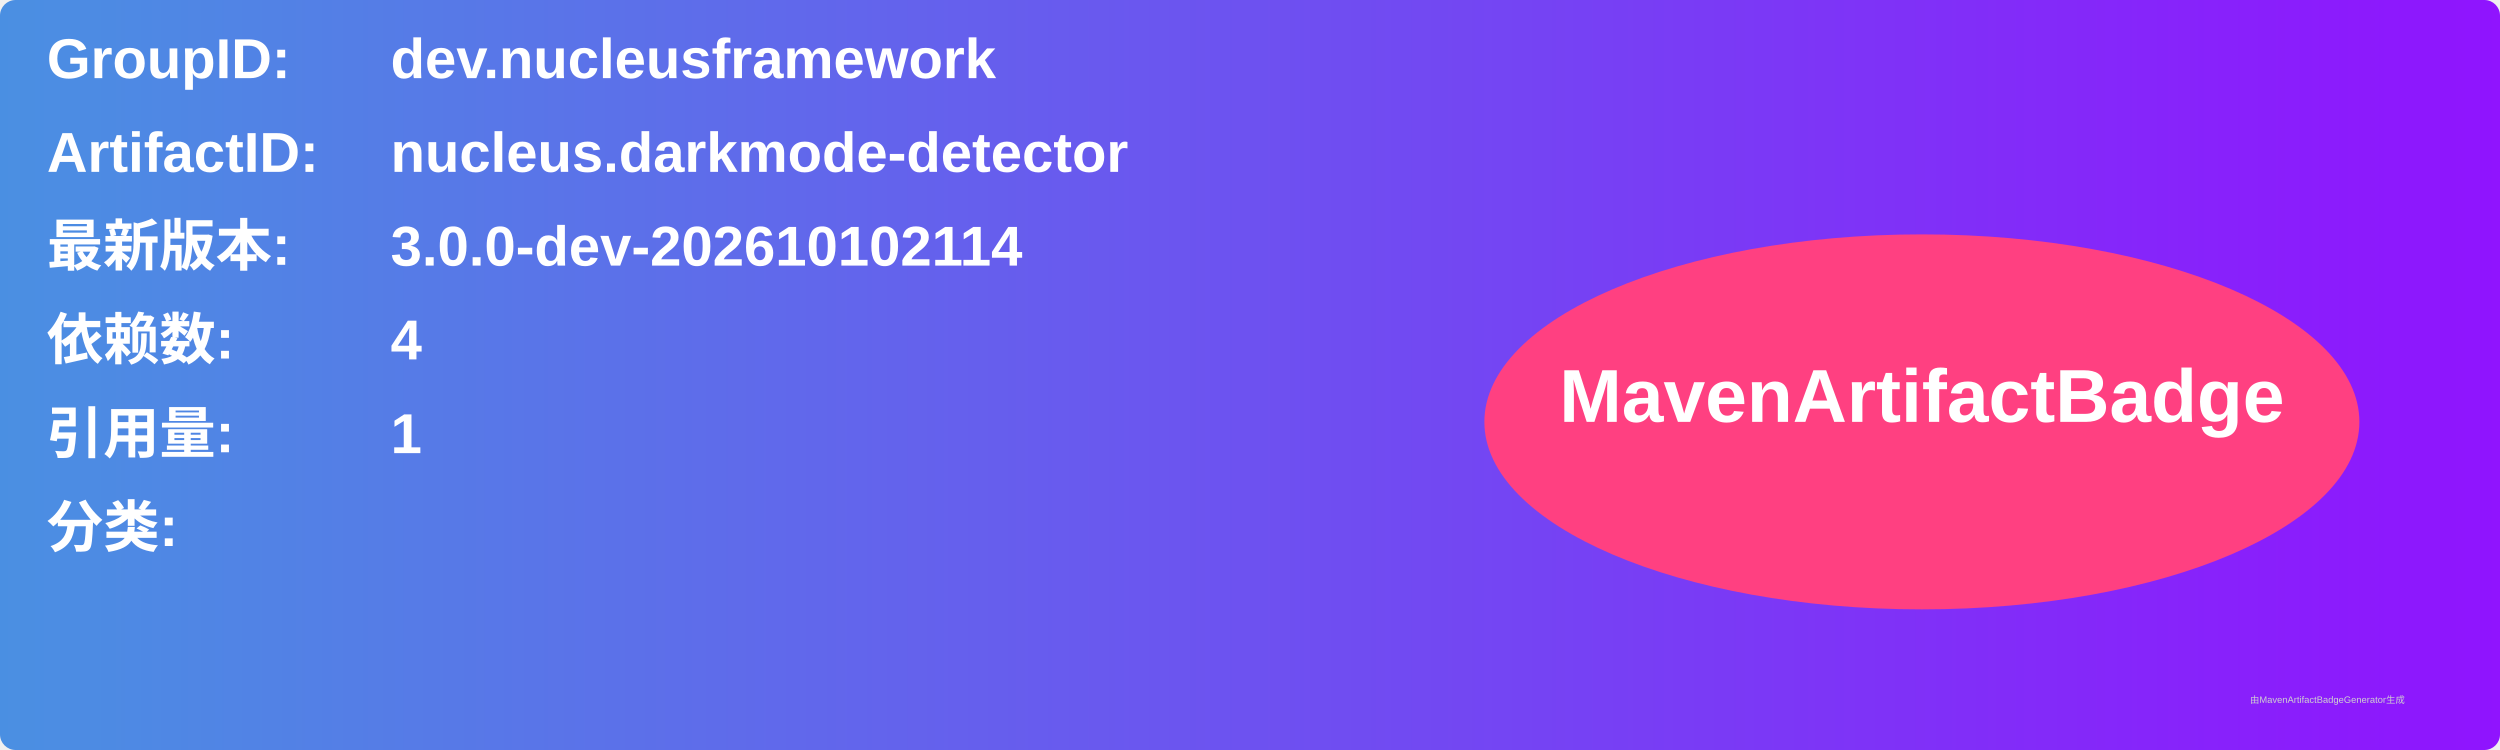
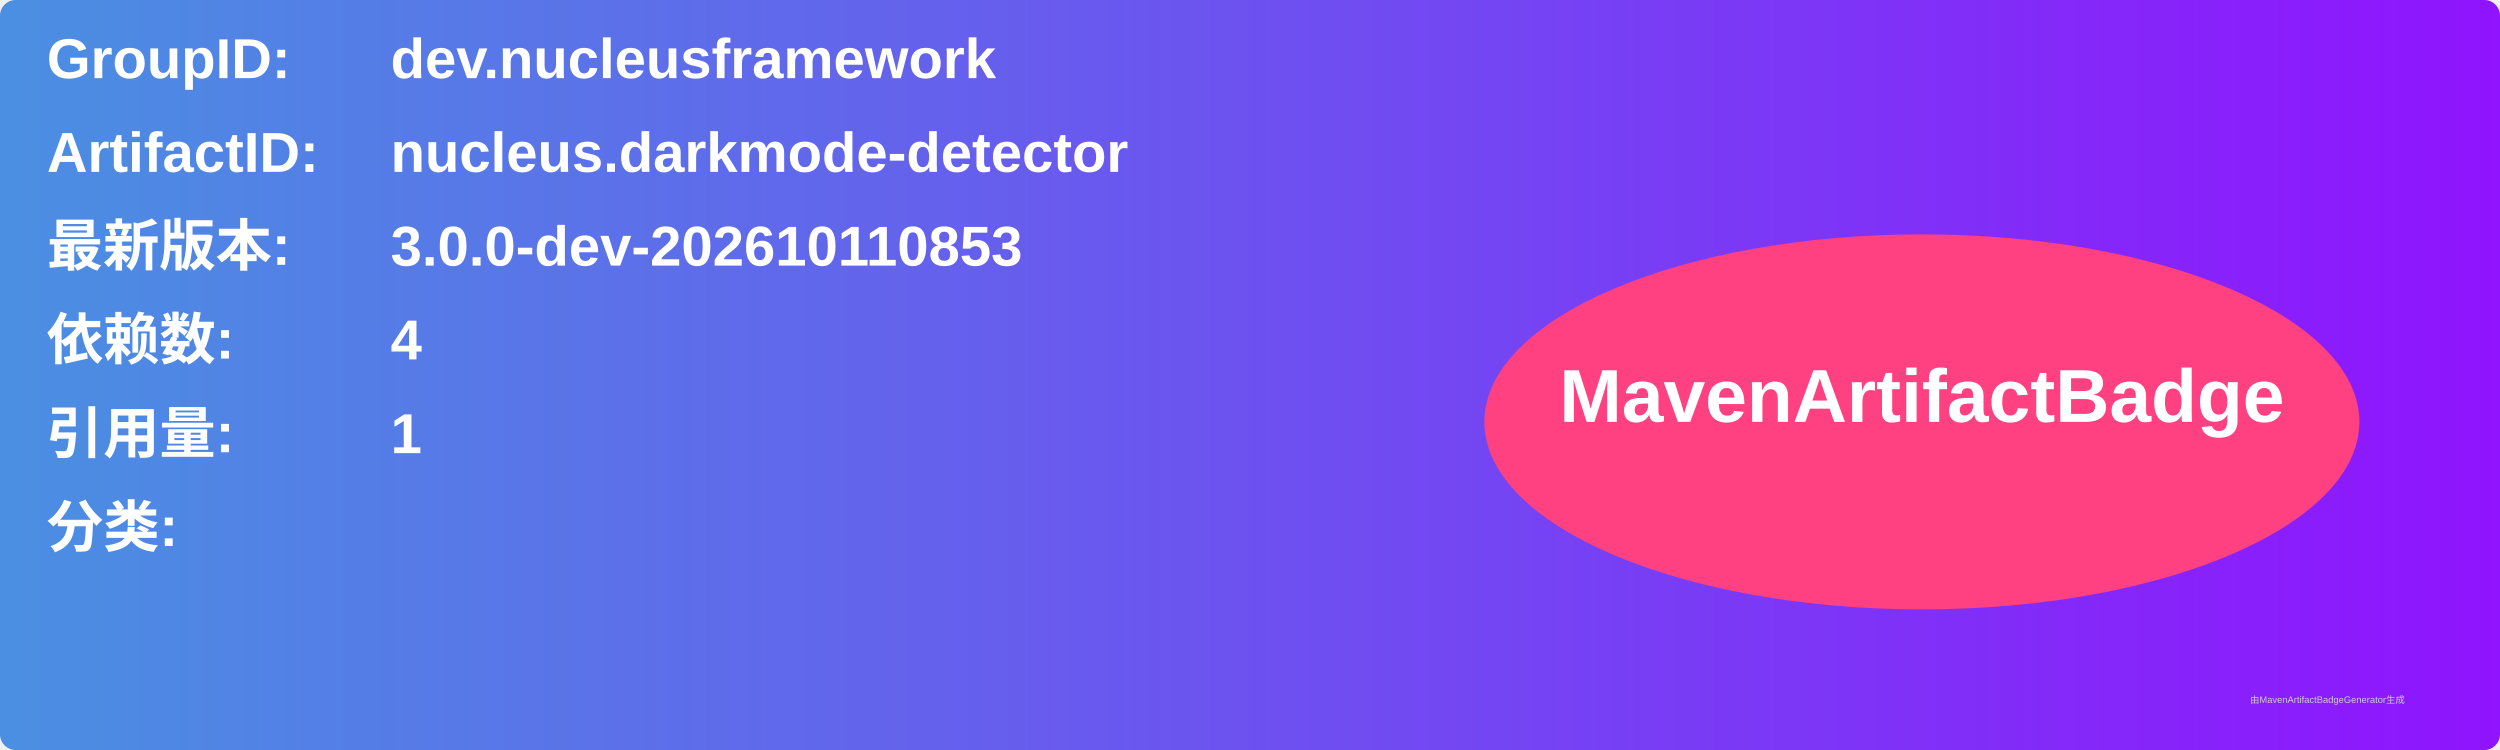
<svg xmlns="http://www.w3.org/2000/svg" width="800" height="240" viewBox="0 0 800 240">
  <linearGradient id="grad" x1="0%" y1="0%" x2="100%" y2="0%">
    <stop offset="0%" stop-color="#4a90e2" />
    <stop offset="100%" stop-color="#9013fe" />
  </linearGradient>
  <rect width="100%" height="100%" rx="5" ry="5" fill="url(#grad)" />
  <g transform="translate(15, 15)">
    <text x="0" y="10" font-family="Arial" font-size="18" fill="white" font-weight="bold" width="260">GroupID:</text>
    <text x="110" y="10" font-family="Arial" font-size="18" fill="white" font-weight="bold" width="460">dev.nucleusframework</text>
    <text x="0" y="40" font-family="Arial" font-size="18" fill="white" font-weight="bold" width="260">ArtifactID:</text>
    <text x="110" y="40" font-family="Arial" font-size="18" fill="white" font-weight="bold" width="460">nucleus.darkmode-detector</text>
    <text x="0" y="70" font-family="Arial" font-size="18" fill="white" font-weight="bold">最新版本:</text>
    <text x="110" y="70" font-family="Arial" font-size="18" fill="white" font-weight="bold">
-       <tspan font-weight="bold">3.0.0-dev-202610102114</tspan>
+       <tspan font-weight="bold">3.0.0-dev-202610110853</tspan>
    </text>
    <text x="0" y="100" font-family="Arial" font-size="18" fill="white" font-weight="bold">依赖数: </text>
    <text x="110" y="100" font-family="Arial" font-size="18" fill="white">
      <tspan font-weight="bold">4</tspan>
    </text>
    <text x="0" y="130" font-family="Arial" font-size="18" fill="white" font-weight="bold">引用量: </text>
    <text x="110" y="130" font-family="Arial" font-size="18" fill="white">
      <tspan font-weight="bold">1</tspan>
    </text>
    <text x="0" y="160" font-family="Arial" font-size="18" fill="white" font-weight="bold">分类:</text>
    <text x="10" y="190" font-family="Arial" font-size="10" fill="white">
      <tspan font-weight="bold" />
    </text>
    <ellipse cx="600" cy="120" rx="140" ry="60" fill="#ff4081" />
    <text x="600" y="120" text-anchor="middle" font-family="Arial" font-size="24" fill="white" font-weight="bold">MavenArtifactBadge</text>
  </g>
  <text x="720" y="225" font-family="Arial" font-size="3" fill="#d0d0d0">由MavenArtifactBadgeGenerator生成</text>
</svg>
